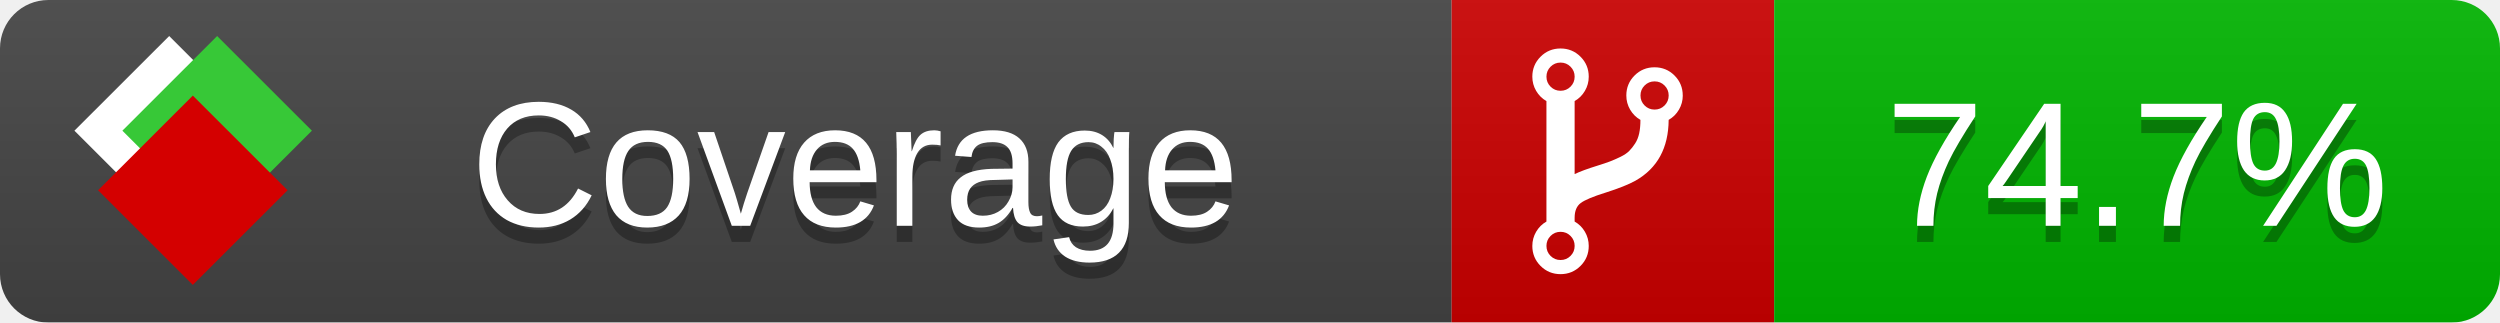
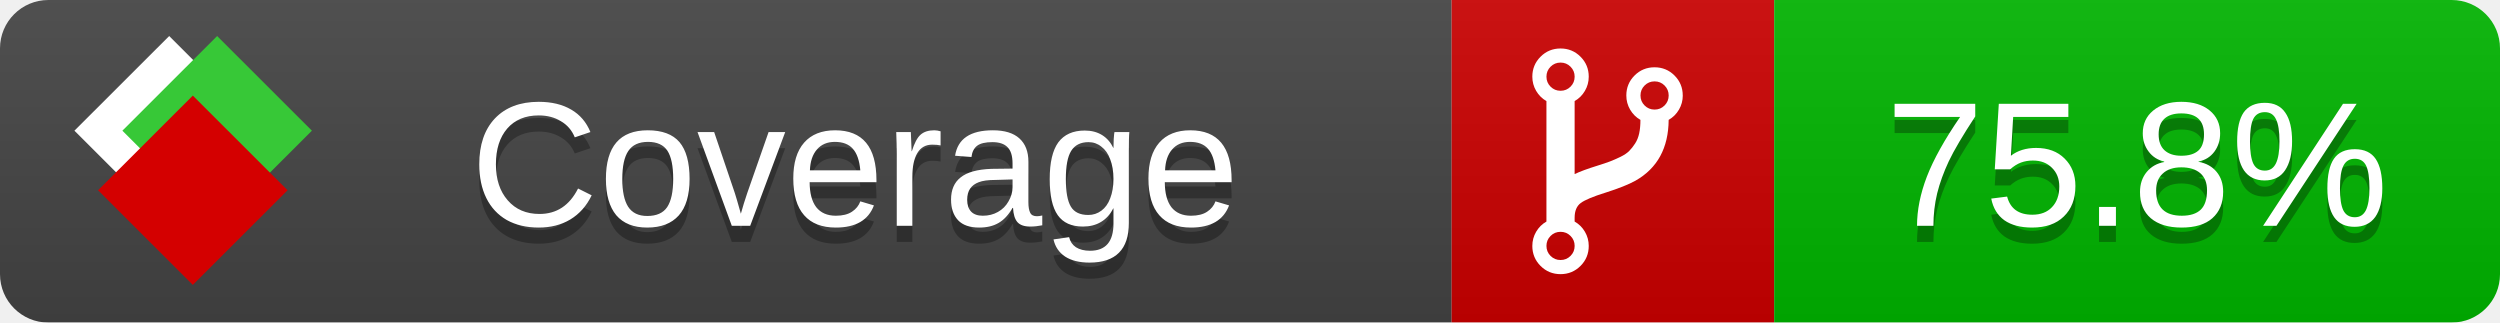
<svg xmlns="http://www.w3.org/2000/svg" xmlns:xlink="http://www.w3.org/1999/xlink" width="155" height="20">
  <style type="text/css">
          
            @keyframes fade1 {
                0% { visibility: visible; opacity: 1; }
               27% { visibility: visible; opacity: 1; }
               33% { visibility: hidden; opacity: 0; }
               60% { visibility: hidden; opacity: 0; }
               66% { visibility: hidden; opacity: 0; }
               93% { visibility: hidden; opacity: 0; }
              100% { visibility: visible; opacity: 1; }
            }
            @keyframes fade2 {
                0% { visibility: hidden; opacity: 0; }
               27% { visibility: hidden; opacity: 0; }
               33% { visibility: visible; opacity: 1; }
               60% { visibility: visible; opacity: 1; }
               66% { visibility: hidden; opacity: 0; }
               93% { visibility: hidden; opacity: 0; }
              100% { visibility: hidden; opacity: 0; }
            }
            @keyframes fade3 {
                0% { visibility: hidden; opacity: 0; }
               27% { visibility: hidden; opacity: 0; }
               33% { visibility: hidden; opacity: 0; }
               60% { visibility: hidden; opacity: 0; }
               66% { visibility: visible; opacity: 1; }
               93% { visibility: visible; opacity: 1; }
              100% { visibility: hidden; opacity: 0; }
            }
            .linecoverage {
                animation-duration: 15s;
                animation-name: fade1;
                animation-iteration-count: infinite;
            }
            .branchcoverage {
                animation-duration: 15s;
                animation-name: fade2;
                animation-iteration-count: infinite;
            }
            .methodcoverage {
                animation-duration: 15s;
                animation-name: fade3;
                animation-iteration-count: infinite;
            }
          
    </style>
  <defs>
    <linearGradient id="gradient" x2="0" y2="100%">
      <stop offset="0" stop-color="#bbb" stop-opacity=".1" />
      <stop offset="1" stop-opacity=".1" />
    </linearGradient>
    <linearGradient id="c">
      <stop offset="0" stop-color="#d40000" />
      <stop offset="1" stop-color="#ff2a2a" />
    </linearGradient>
    <linearGradient id="a">
      <stop offset="0" stop-color="#e0e0de" />
      <stop offset="1" stop-color="#fff" />
    </linearGradient>
    <linearGradient id="b">
      <stop offset="0" stop-color="#37c837" />
      <stop offset="1" stop-color="#217821" />
    </linearGradient>
    <linearGradient xlink:href="#a" id="e" x1="106.44" x2="69.96" y1="-11.96" y2="-46.84" gradientTransform="matrix(-.8426 -.00045 -.00045 -.8426 -94.27 -75.82)" gradientUnits="userSpaceOnUse" />
    <linearGradient xlink:href="#b" id="f" x1="56.19" x2="77.97" y1="-23.45" y2="10.62" gradientTransform="matrix(.8426 .00045 .00045 .8426 94.27 75.82)" gradientUnits="userSpaceOnUse" />
    <linearGradient xlink:href="#c" id="g" x1="79.98" x2="132.9" y1="10.79" y2="10.79" gradientTransform="matrix(.8426 .00045 .00045 .8426 94.27 75.82)" gradientUnits="userSpaceOnUse" />
    <mask id="mask">
      <rect width="155" height="20" rx="3" fill="#fff" />
    </mask>
    <g id="icon" transform="matrix(.04486 0 0 .04481 -.48 -.63)">
      <rect width="52.92" height="52.92" x="-109.72" y="-27.13" fill="url(#e)" transform="rotate(-135)" />
      <rect width="52.92" height="52.92" x="70.19" y="-39.18" fill="url(#f)" transform="rotate(45)" />
      <rect width="52.92" height="52.92" x="80.05" y="-15.74" fill="url(#g)" transform="rotate(45)" />
    </g>
  </defs>
  <g mask="url(#mask)">
    <rect x="0" y="0" width="90" height="20" fill="#444" />
    <rect x="90" y="0" width="20" height="20" fill="#c00" />
    <rect x="110" y="0" width="45" height="20" fill="#00B600" />
    <rect x="0" y="0" width="155" height="20" fill="url(#gradient)" />
  </g>
  <g>
    <path class="" fill="#fff" d="m 97.628,15.247 q 0,-0.364 -0.255,-0.619 -0.255,-0.255 -0.619,-0.255 -0.364,0 -0.619,0.255 -0.255,0.255 -0.255,0.619 0,0.364 0.255,0.619 0.255,0.255 0.619,0.255 0.364,0 0.619,-0.255 0.255,-0.255 0.255,-0.619 z m 0,-10.493 q 0,-0.364 -0.255,-0.619 -0.255,-0.255 -0.619,-0.255 -0.364,0 -0.619,0.255 -0.255,0.255 -0.255,0.619 0,0.364 0.255,0.619 0.255,0.255 0.619,0.255 0.364,0 0.619,-0.255 0.255,-0.255 0.255,-0.619 z m 5.83,1.166 q 0,-0.364 -0.255,-0.619 -0.255,-0.255 -0.619,-0.255 -0.364,0 -0.619,0.255 -0.255,0.255 -0.255,0.619 0,0.364 0.255,0.619 0.255,0.255 0.619,0.255 0.364,0 0.619,-0.255 0.255,-0.255 0.255,-0.619 z m 0.874,0 q 0,0.474 -0.237,0.879 -0.237,0.405 -0.638,0.633 -0.018,2.614 -2.059,3.771 -0.619,0.346 -1.849,0.738 -1.166,0.364 -1.544,0.647 -0.378,0.282 -0.378,0.911 l 0,0.237 q 0.401,0.228 0.638,0.633 0.237,0.405 0.237,0.879 0,0.729 -0.51,1.239 -0.51,0.51 -1.239,0.51 -0.729,0 -1.239,-0.51 -0.51,-0.51 -0.51,-1.239 0,-0.474 0.237,-0.879 0.237,-0.405 0.638,-0.633 l 0,-7.469 q -0.401,-0.228 -0.638,-0.633 -0.237,-0.405 -0.237,-0.879 0,-0.729 0.51,-1.239 0.51,-0.51 1.239,-0.51 0.729,0 1.239,0.51 0.51,0.51 0.51,1.239 0,0.474 -0.237,0.879 -0.237,0.405 -0.638,0.633 l 0,4.527 q 0.492,-0.237 1.403,-0.519 0.501,-0.155 0.797,-0.269 0.296,-0.114 0.642,-0.282 0.346,-0.169 0.537,-0.36 0.191,-0.191 0.369,-0.465 0.178,-0.273 0.255,-0.633 0.077,-0.36 0.077,-0.833 -0.401,-0.228 -0.638,-0.633 -0.237,-0.405 -0.237,-0.879 0,-0.729 0.51,-1.239 0.51,-0.51 1.239,-0.51 0.729,0 1.239,0.51 0.51,0.51 0.51,1.239 z" />
  </g>
  <g fill="#fff" text-anchor="middle" font-family="Verdana,Arial,Geneva,sans-serif" font-size="11">
    <a xlink:href="https://github.com/danielpalme/ReportGenerator" target="_top">
      <use xlink:href="#icon" transform="translate(3,1) scale(3.5)" />
    </a>
    <text x="53" y="15" fill="#010101" fill-opacity=".3">Coverage</text>
    <text x="53" y="14" fill="#fff">Coverage</text>
-     <text class="" x="132.5" y="15" fill="#010101" fill-opacity=".3">74.7%</text>
-     <text class="" x="132.5" y="14">74.7%</text>
+     <text class="" x="132.5" y="15" fill="#010101" fill-opacity=".3">75.8%</text>
+     <text class="" x="132.5" y="14">75.8%</text>
  </g>
  <g>
    <rect class="" x="90" y="0" width="65" height="20" fill-opacity="0" />
  </g>
</svg>
